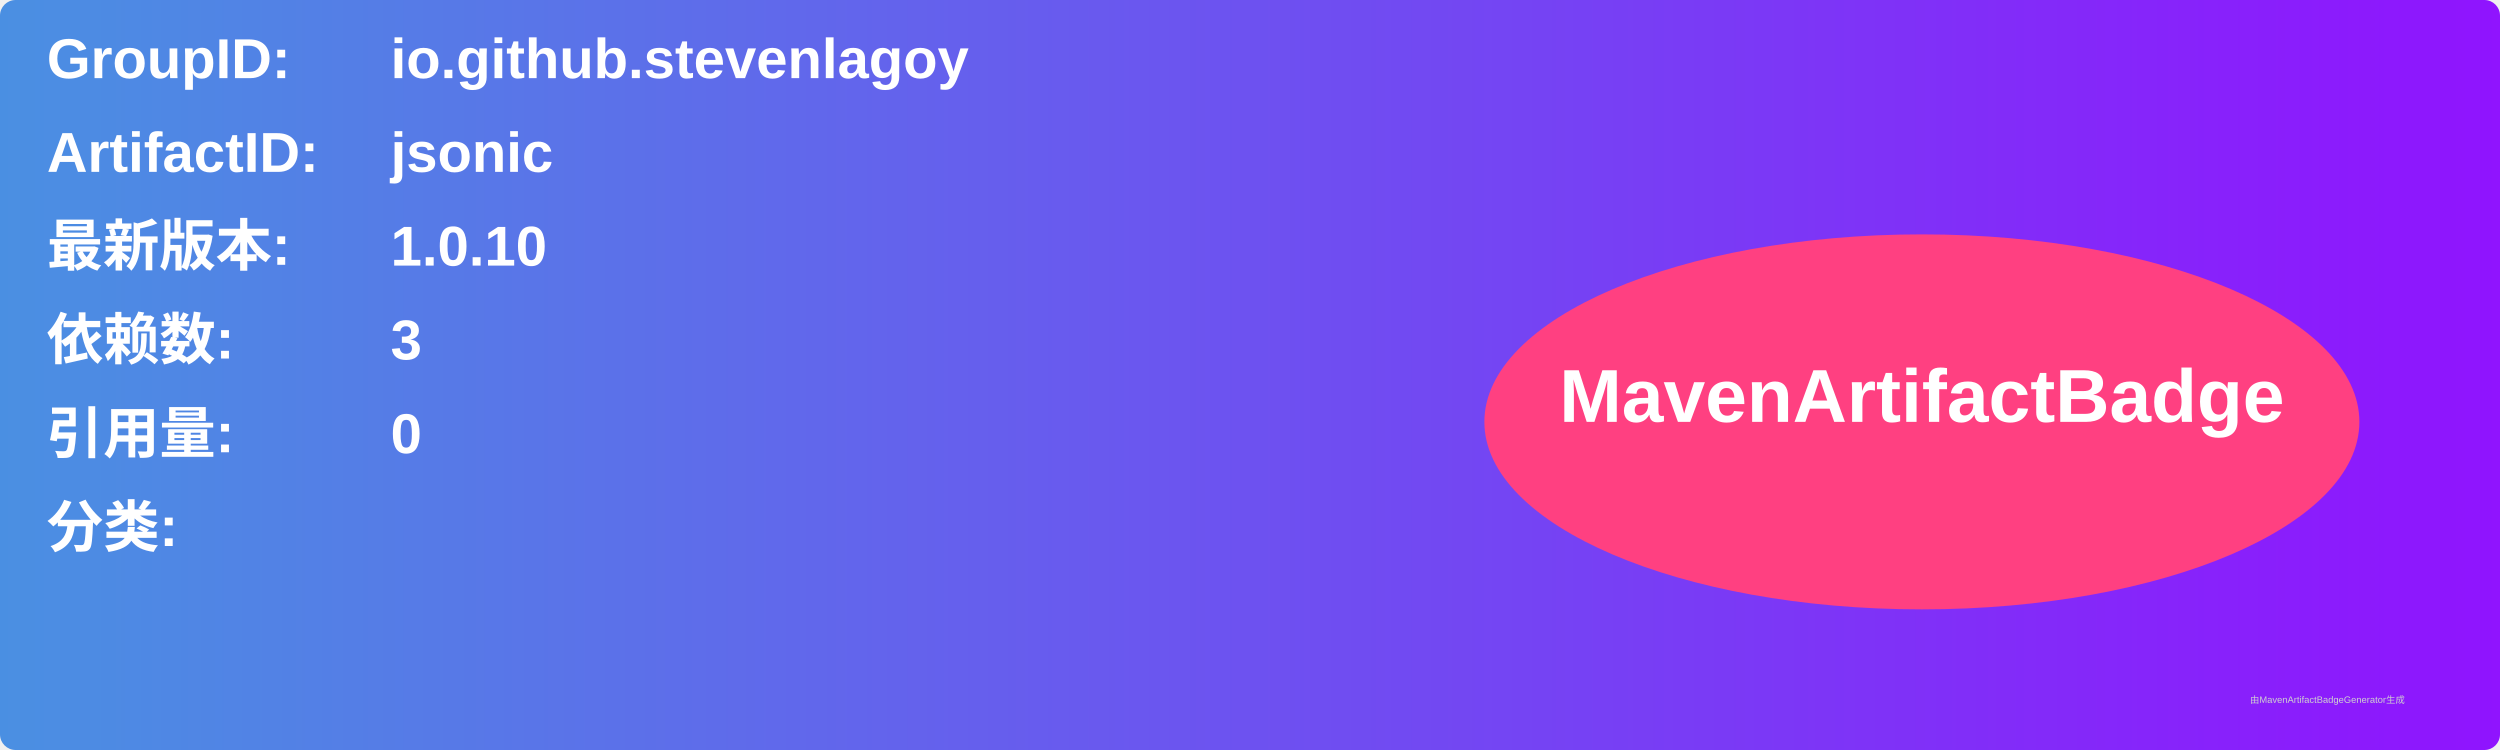
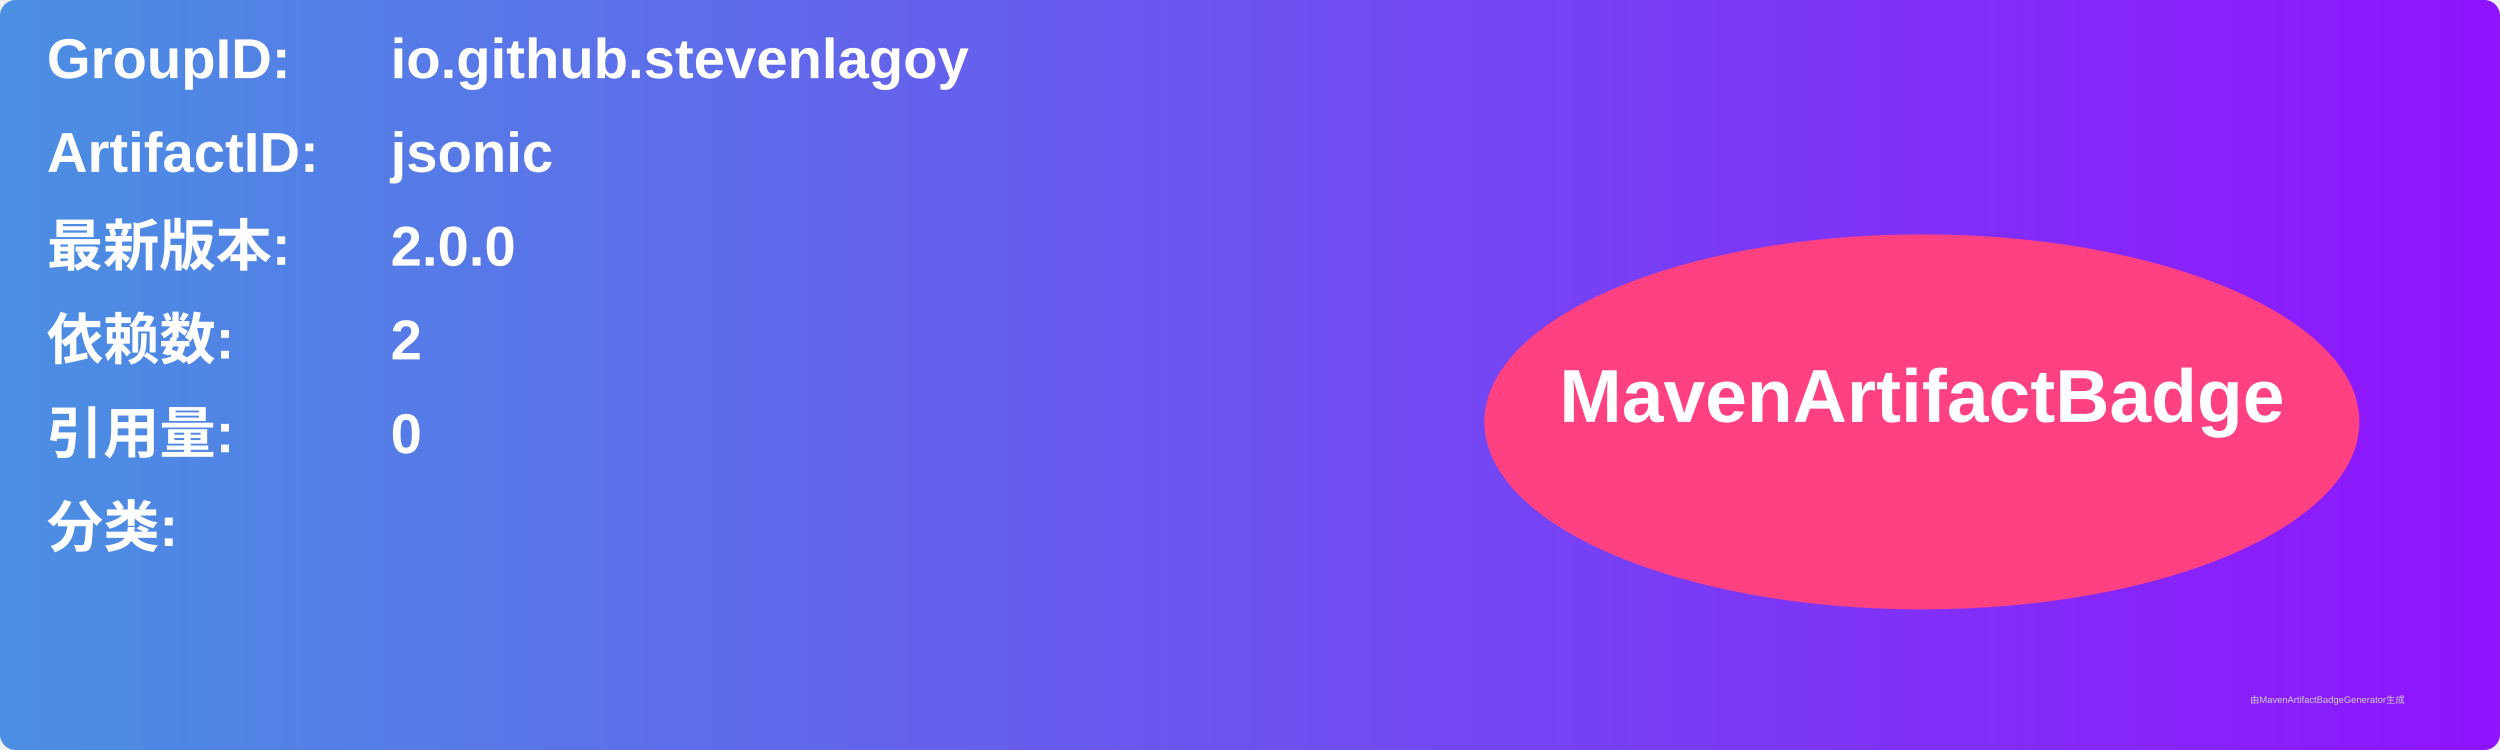
<svg xmlns="http://www.w3.org/2000/svg" width="800" height="240" viewBox="0 0 800 240">
  <linearGradient id="grad" x1="0%" y1="0%" x2="100%" y2="0%">
    <stop offset="0%" stop-color="#4a90e2" />
    <stop offset="100%" stop-color="#9013fe" />
  </linearGradient>
  <rect width="100%" height="100%" rx="5" ry="5" fill="url(#grad)" />
  <g transform="translate(15, 15)">
    <text x="0" y="10" font-family="Arial" font-size="18" fill="white" font-weight="bold" width="260">GroupID:</text>
    <text x="110" y="10" font-family="Arial" font-size="18" fill="white" font-weight="bold" width="460">io.github.stevenlagoy</text>
    <text x="0" y="40" font-family="Arial" font-size="18" fill="white" font-weight="bold" width="260">ArtifactID:</text>
    <text x="110" y="40" font-family="Arial" font-size="18" fill="white" font-weight="bold" width="460">jsonic</text>
    <text x="0" y="70" font-family="Arial" font-size="18" fill="white" font-weight="bold">最新版本:</text>
    <text x="110" y="70" font-family="Arial" font-size="18" fill="white" font-weight="bold">
-       <tspan font-weight="bold">1.0.10</tspan>
+       <tspan font-weight="bold">2.0.0</tspan>
    </text>
    <text x="0" y="100" font-family="Arial" font-size="18" fill="white" font-weight="bold">依赖数: </text>
    <text x="110" y="100" font-family="Arial" font-size="18" fill="white">
-       <tspan font-weight="bold">3</tspan>
+       <tspan font-weight="bold">2</tspan>
    </text>
    <text x="0" y="130" font-family="Arial" font-size="18" fill="white" font-weight="bold">引用量: </text>
    <text x="110" y="130" font-family="Arial" font-size="18" fill="white">
      <tspan font-weight="bold">0</tspan>
    </text>
    <text x="0" y="160" font-family="Arial" font-size="18" fill="white" font-weight="bold">分类:</text>
    <text x="10" y="190" font-family="Arial" font-size="10" fill="white">
      <tspan font-weight="bold" />
    </text>
    <ellipse cx="600" cy="120" rx="140" ry="60" fill="#ff4081" />
    <text x="600" y="120" text-anchor="middle" font-family="Arial" font-size="24" fill="white" font-weight="bold">MavenArtifactBadge</text>
  </g>
  <text x="720" y="225" font-family="Arial" font-size="3" fill="#d0d0d0">由MavenArtifactBadgeGenerator生成</text>
</svg>
